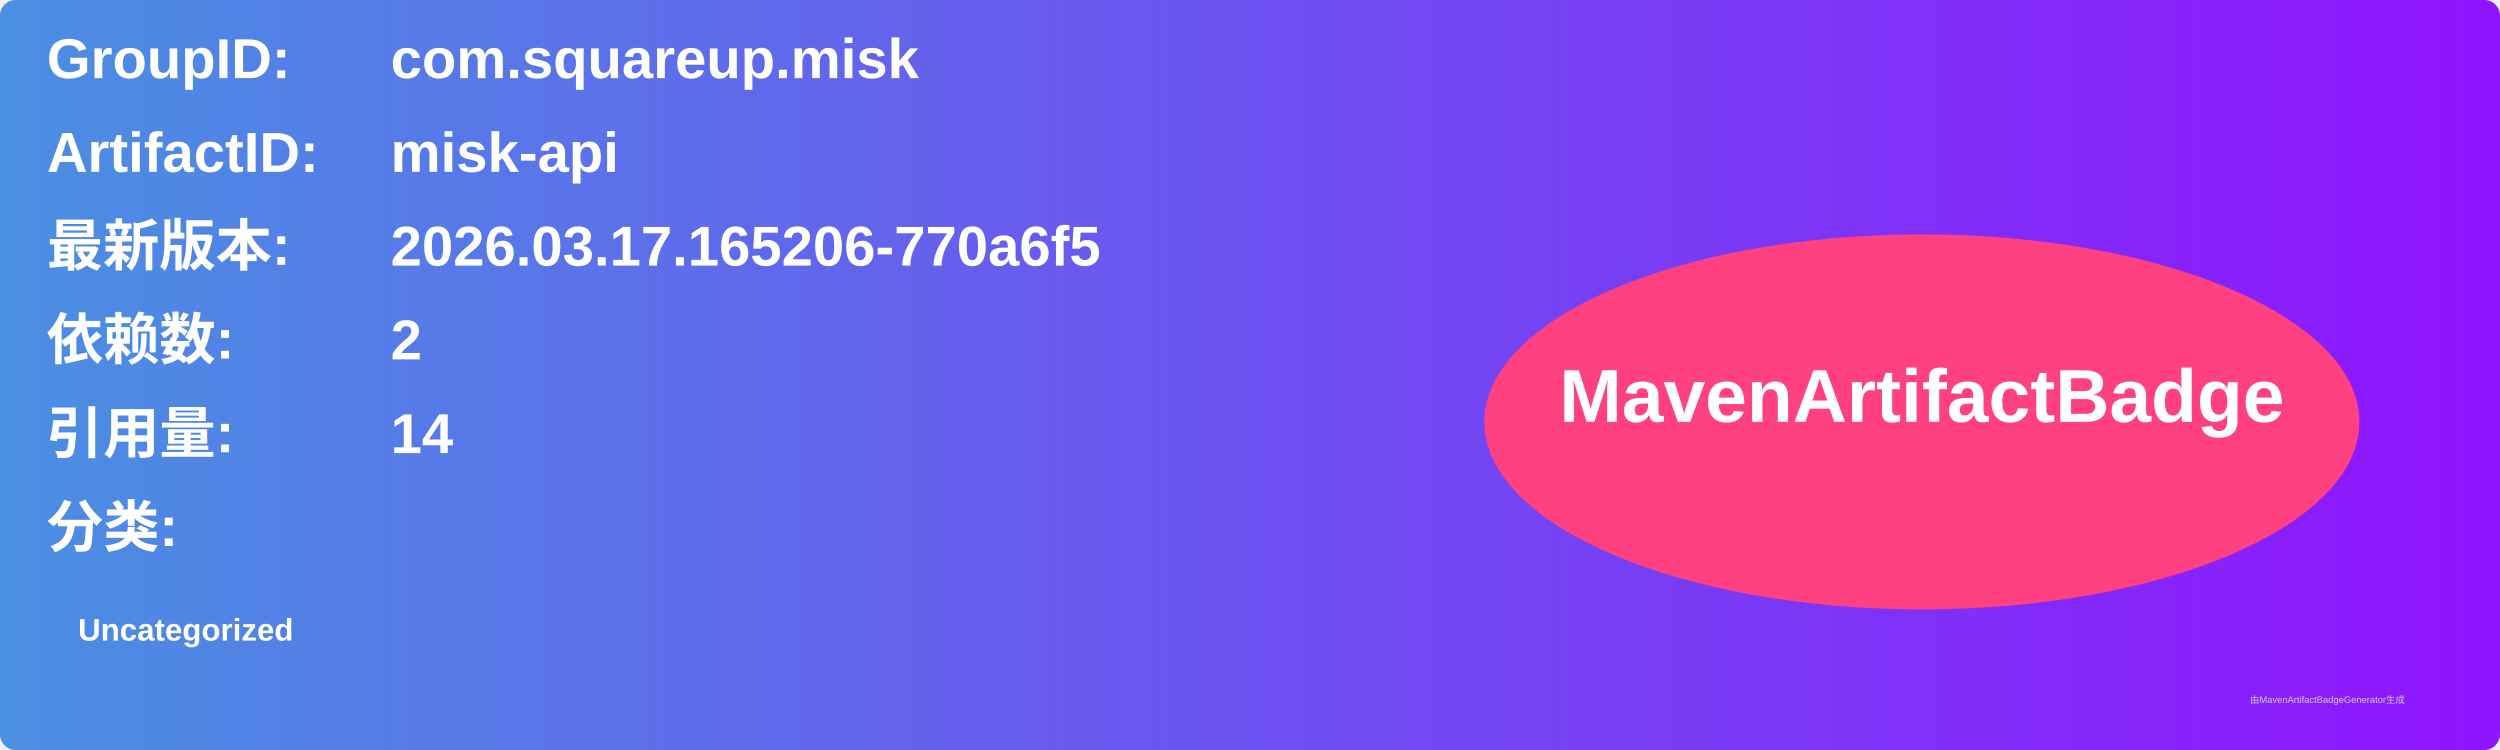
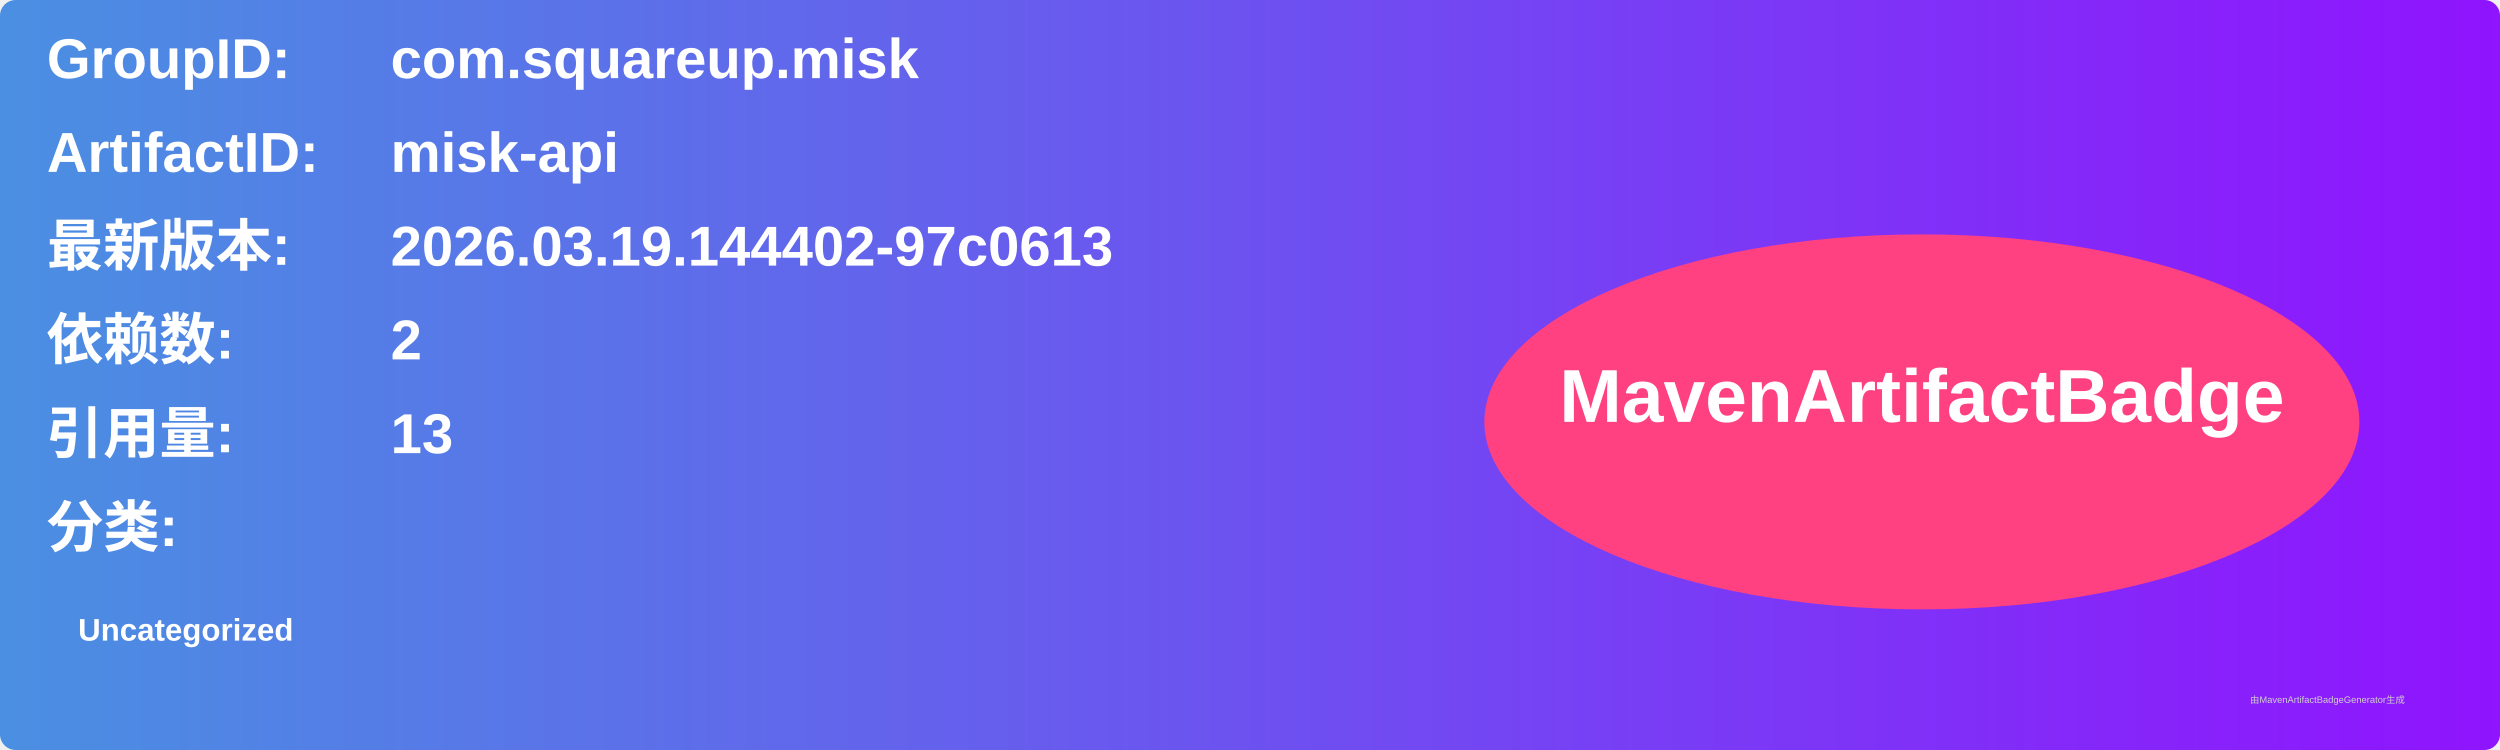
<svg xmlns="http://www.w3.org/2000/svg" width="800" height="240" viewBox="0 0 800 240">
  <linearGradient id="grad" x1="0%" y1="0%" x2="100%" y2="0%">
    <stop offset="0%" stop-color="#4a90e2" />
    <stop offset="100%" stop-color="#9013fe" />
  </linearGradient>
  <rect width="100%" height="100%" rx="5" ry="5" fill="url(#grad)" />
  <g transform="translate(15, 15)">
    <text x="0" y="10" font-family="Arial" font-size="18" fill="white" font-weight="bold" width="260">GroupID:</text>
    <text x="110" y="10" font-family="Arial" font-size="18" fill="white" font-weight="bold" width="460">com.squareup.misk</text>
    <text x="0" y="40" font-family="Arial" font-size="18" fill="white" font-weight="bold" width="260">ArtifactID:</text>
    <text x="110" y="40" font-family="Arial" font-size="18" fill="white" font-weight="bold" width="460">misk-api</text>
    <text x="0" y="70" font-family="Arial" font-size="18" fill="white" font-weight="bold">最新版本:</text>
    <text x="110" y="70" font-family="Arial" font-size="18" fill="white" font-weight="bold">
-       <tspan font-weight="bold">2026.03.17.165206-770a6f5</tspan>
+       <tspan font-weight="bold">2026.03.19.144402-97c0613</tspan>
    </text>
    <text x="0" y="100" font-family="Arial" font-size="18" fill="white" font-weight="bold">依赖数: </text>
    <text x="110" y="100" font-family="Arial" font-size="18" fill="white">
      <tspan font-weight="bold">2</tspan>
    </text>
    <text x="0" y="130" font-family="Arial" font-size="18" fill="white" font-weight="bold">引用量: </text>
    <text x="110" y="130" font-family="Arial" font-size="18" fill="white">
-       <tspan font-weight="bold">14</tspan>
+       <tspan font-weight="bold">13</tspan>
    </text>
    <text x="0" y="160" font-family="Arial" font-size="18" fill="white" font-weight="bold">分类:</text>
    <text x="10" y="190" font-family="Arial" font-size="10" fill="white">
      <tspan font-weight="bold">Uncategorized</tspan>
    </text>
    <ellipse cx="600" cy="120" rx="140" ry="60" fill="#ff4081" />
    <text x="600" y="120" text-anchor="middle" font-family="Arial" font-size="24" fill="white" font-weight="bold">MavenArtifactBadge</text>
  </g>
  <text x="720" y="225" font-family="Arial" font-size="3" fill="#d0d0d0">由MavenArtifactBadgeGenerator生成</text>
</svg>
